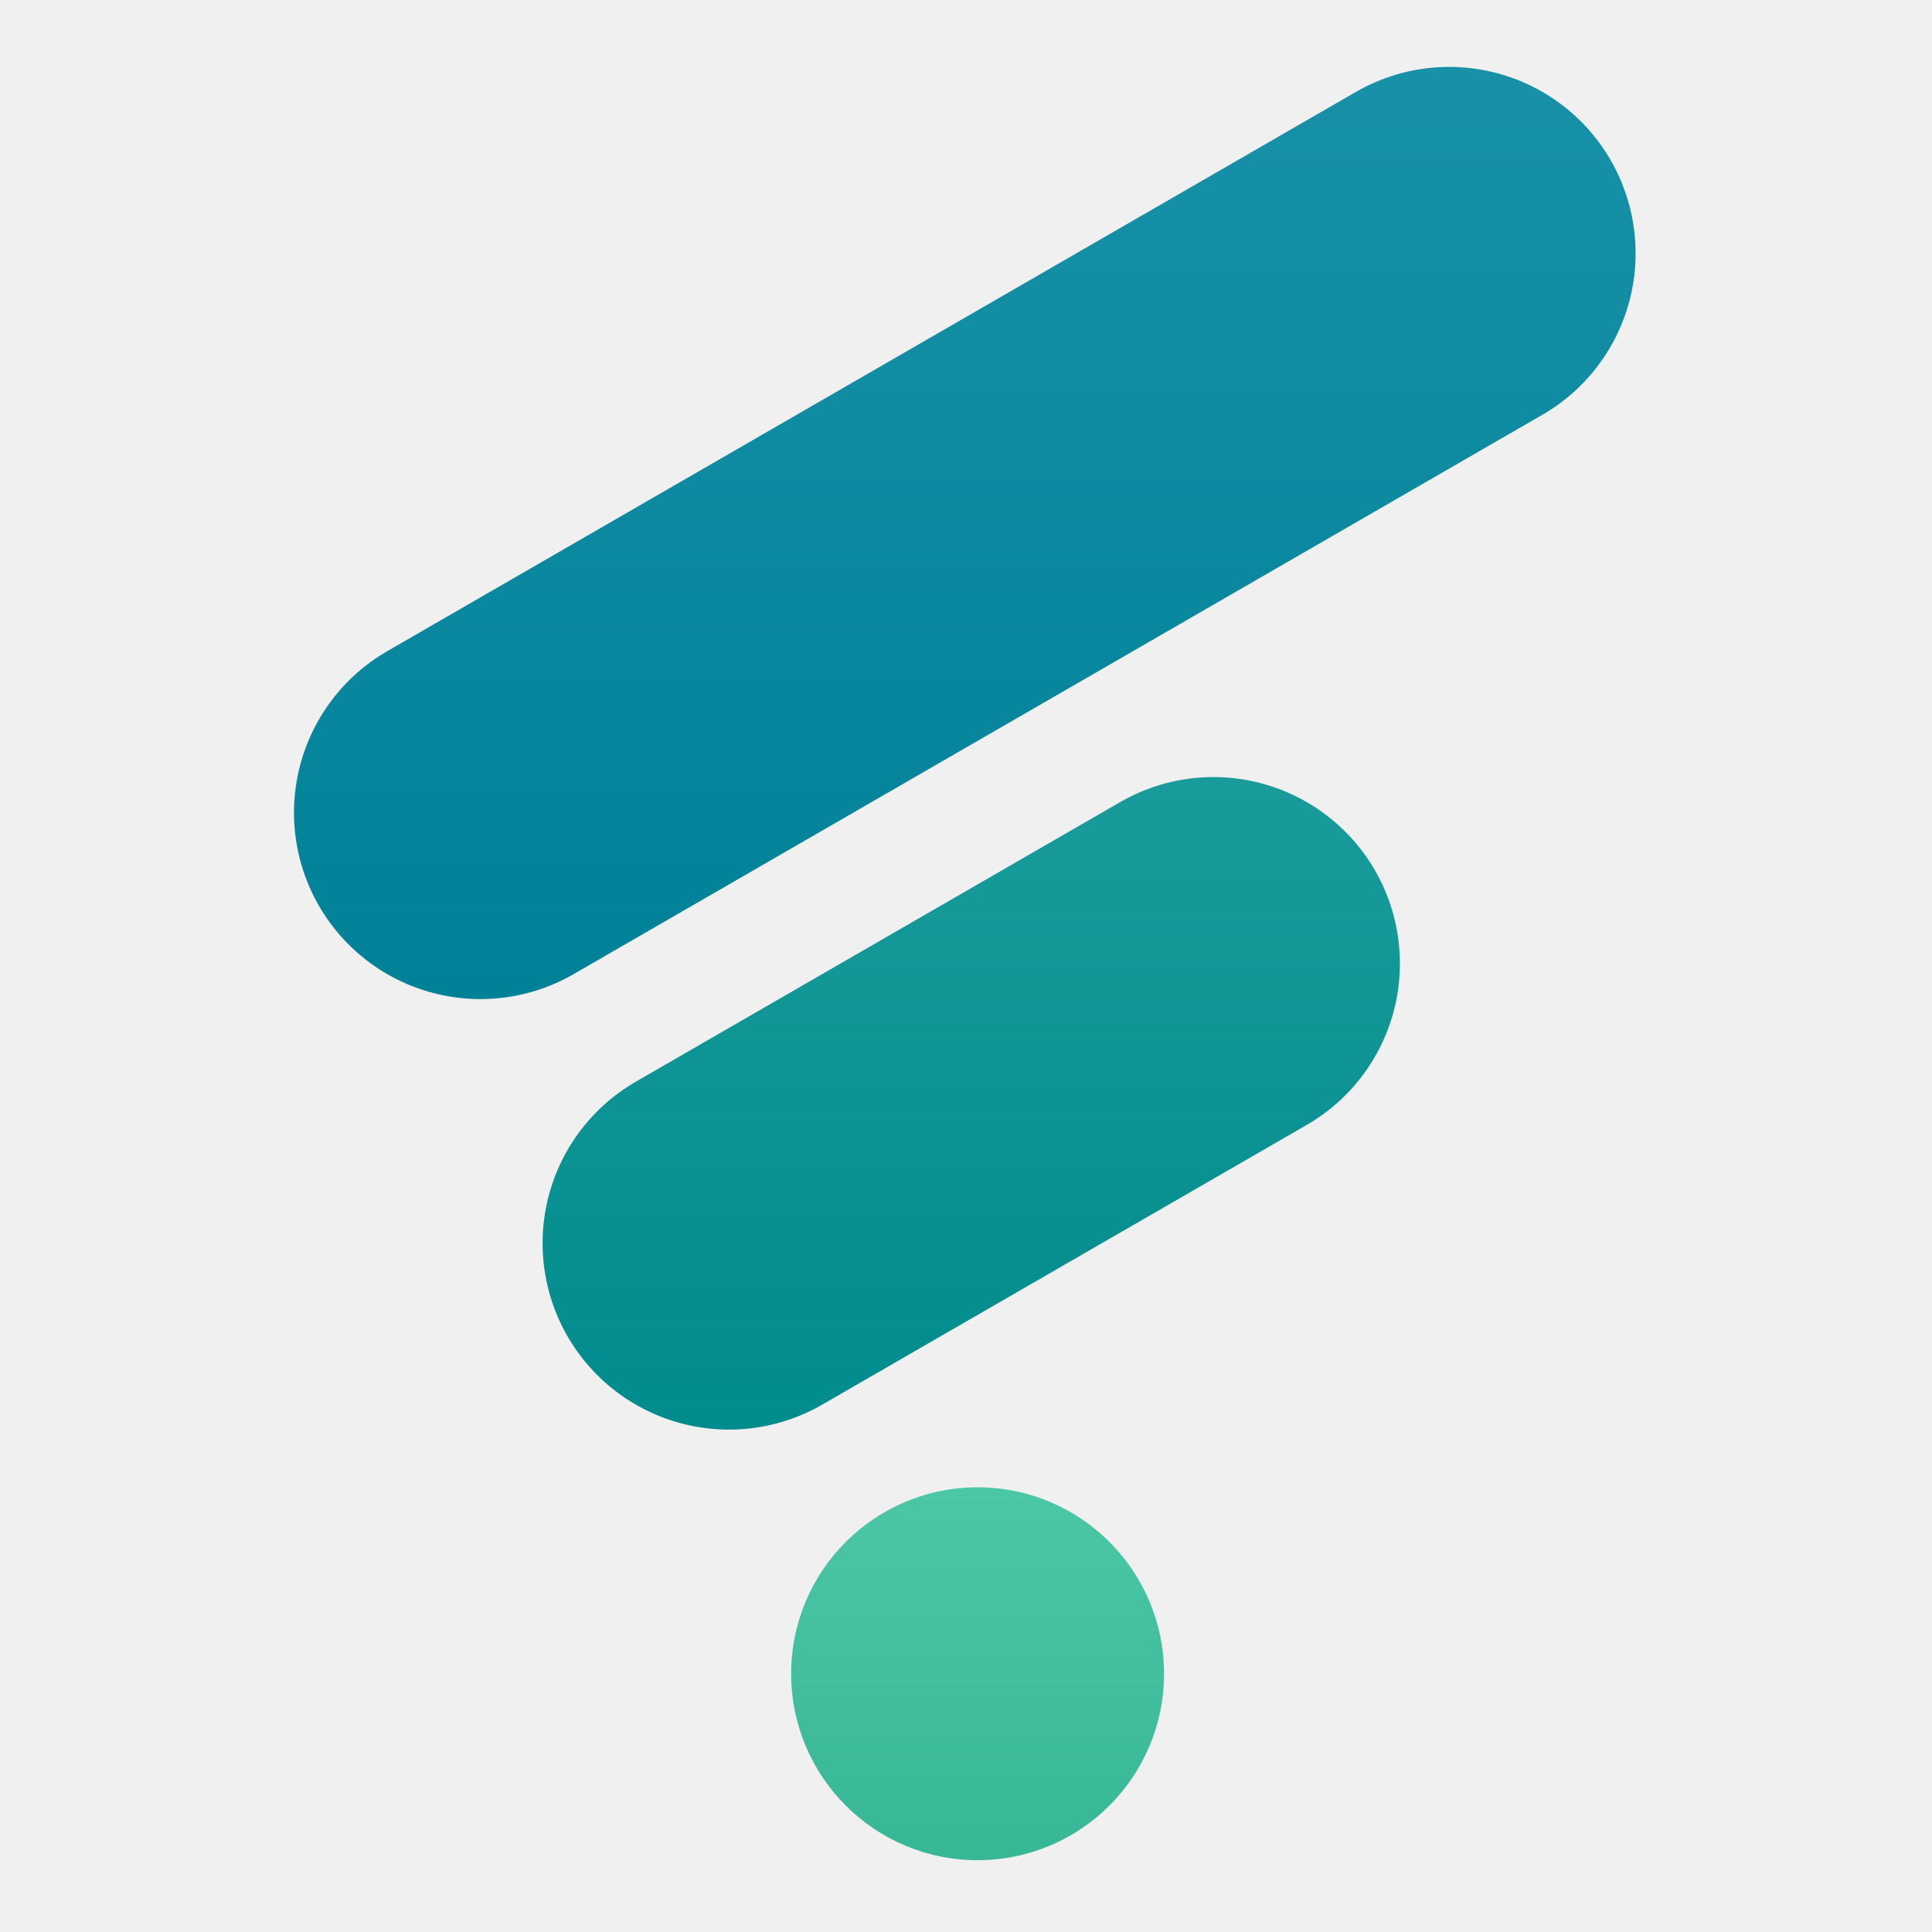
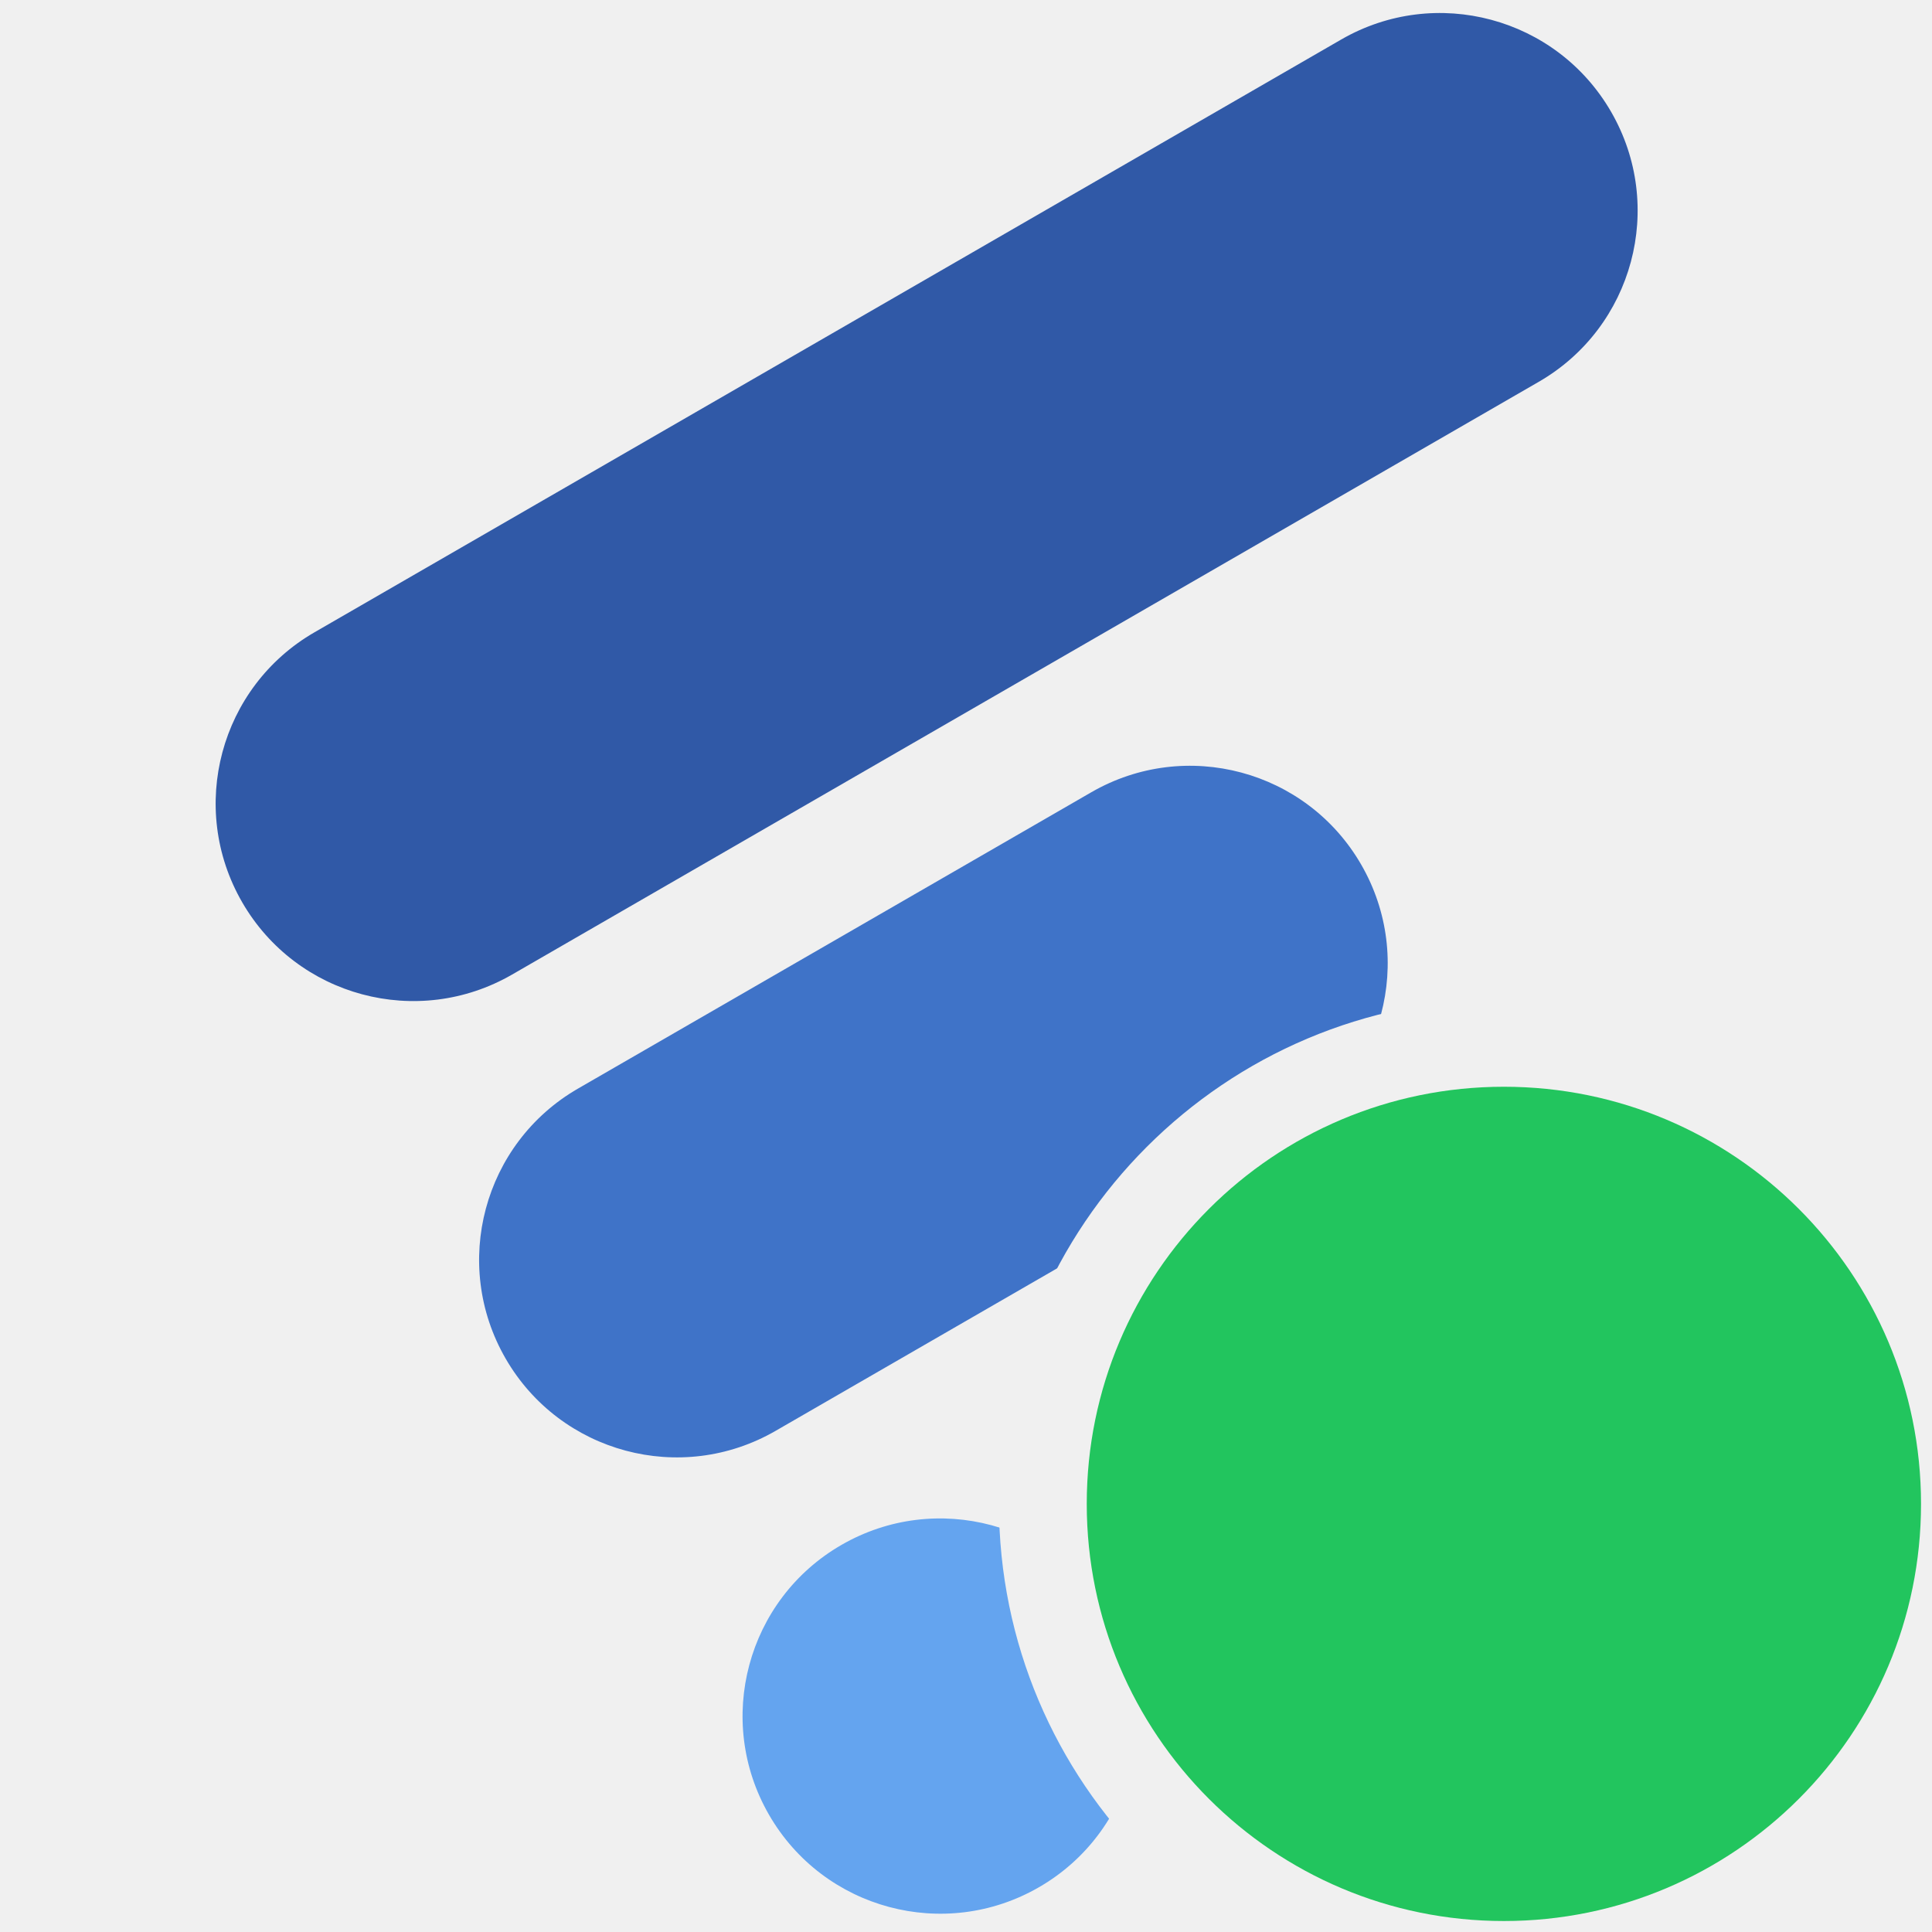
- <svg xmlns="http://www.w3.org/2000/svg" width="240" height="240" viewBox="0 0 240 240">
+ <svg xmlns="http://www.w3.org/2000/svg" width="108" height="108" viewBox="32 32 176 176">
  <defs>
-     <linearGradient id="top" x1="0" y1="8.31" x2="0" y2="124.11" gradientUnits="userSpaceOnUse">
-       <stop offset="0" stop-color="#1891A8" />
-       <stop offset="1" stop-color="#008198" />
-     </linearGradient>
-     <linearGradient id="mid" x1="0" y1="96.53" x2="0" y2="177.59" gradientUnits="userSpaceOnUse">
-       <stop offset="0" stop-color="#1A9B9B" />
-       <stop offset="1" stop-color="#008B8C" />
-     </linearGradient>
-     <linearGradient id="dot" x1="0" y1="184.76" x2="0" y2="231.08" gradientUnits="userSpaceOnUse">
-       <stop offset="0" stop-color="#4BC7A6" />
-       <stop offset="1" stop-color="#37B796" />
-     </linearGradient>
+     <mask id="badge-clearance" maskUnits="userSpaceOnUse" x="32" y="32" width="176" height="176">
+       <rect x="32" y="32" width="176" height="176" fill="white" />
+       <circle cx="169" cy="169" r="46" fill="black" />
+     </mask>
  </defs>
-   <g stroke-width="46.32" stroke-linecap="round">
-     <line x1="59.68" y1="100.95" x2="180.02" y2="31.47" stroke="url(#top)" />
-     <line x1="90.56" y1="154.43" x2="150.74" y2="119.69" stroke="url(#mid)" />
+   <g mask="url(#badge-clearance)">
+     <path fill="#3059A7" d="M60.65,89.6L154.18,35.6A18,18 107.59,0 1,178.77 42.19L178.77,42.19A18,18 107.59,0 1,172.18 66.78L78.65,120.78A18,18 106.67,0 1,54.06 114.19L54.06,114.19A18,18 106.67,0 1,60.65 89.6z" />
+     <path fill="#3F73C8" d="M84.65,131.17L131.42,104.17A18,18 107.83,0 1,156 110.76L156,110.76A18,18 107.83,0 1,149.42 135.35L102.65,162.35A18,18 106.67,0 1,78.06 155.76L78.06,155.76A18,18 106.67,0 1,84.65 131.17z" />
+     <path fill="#64A4EF" d="M108.65,172.74L108.65,172.74A18,18 116.03,0 1,133.24 179.33L133.24,179.33A18,18 116.03,0 1,126.65 203.92L126.65,203.92A18,18 116.03,0 1,102.06 197.33L102.06,197.33A18,18 116.03,0 1,108.65 172.74z" />
  </g>
-   <circle cx="121.44" cy="207.92" r="23.16" fill="url(#dot)" />
+   <circle cx="169" cy="169" r="38" fill="#22C55E" />
</svg>
